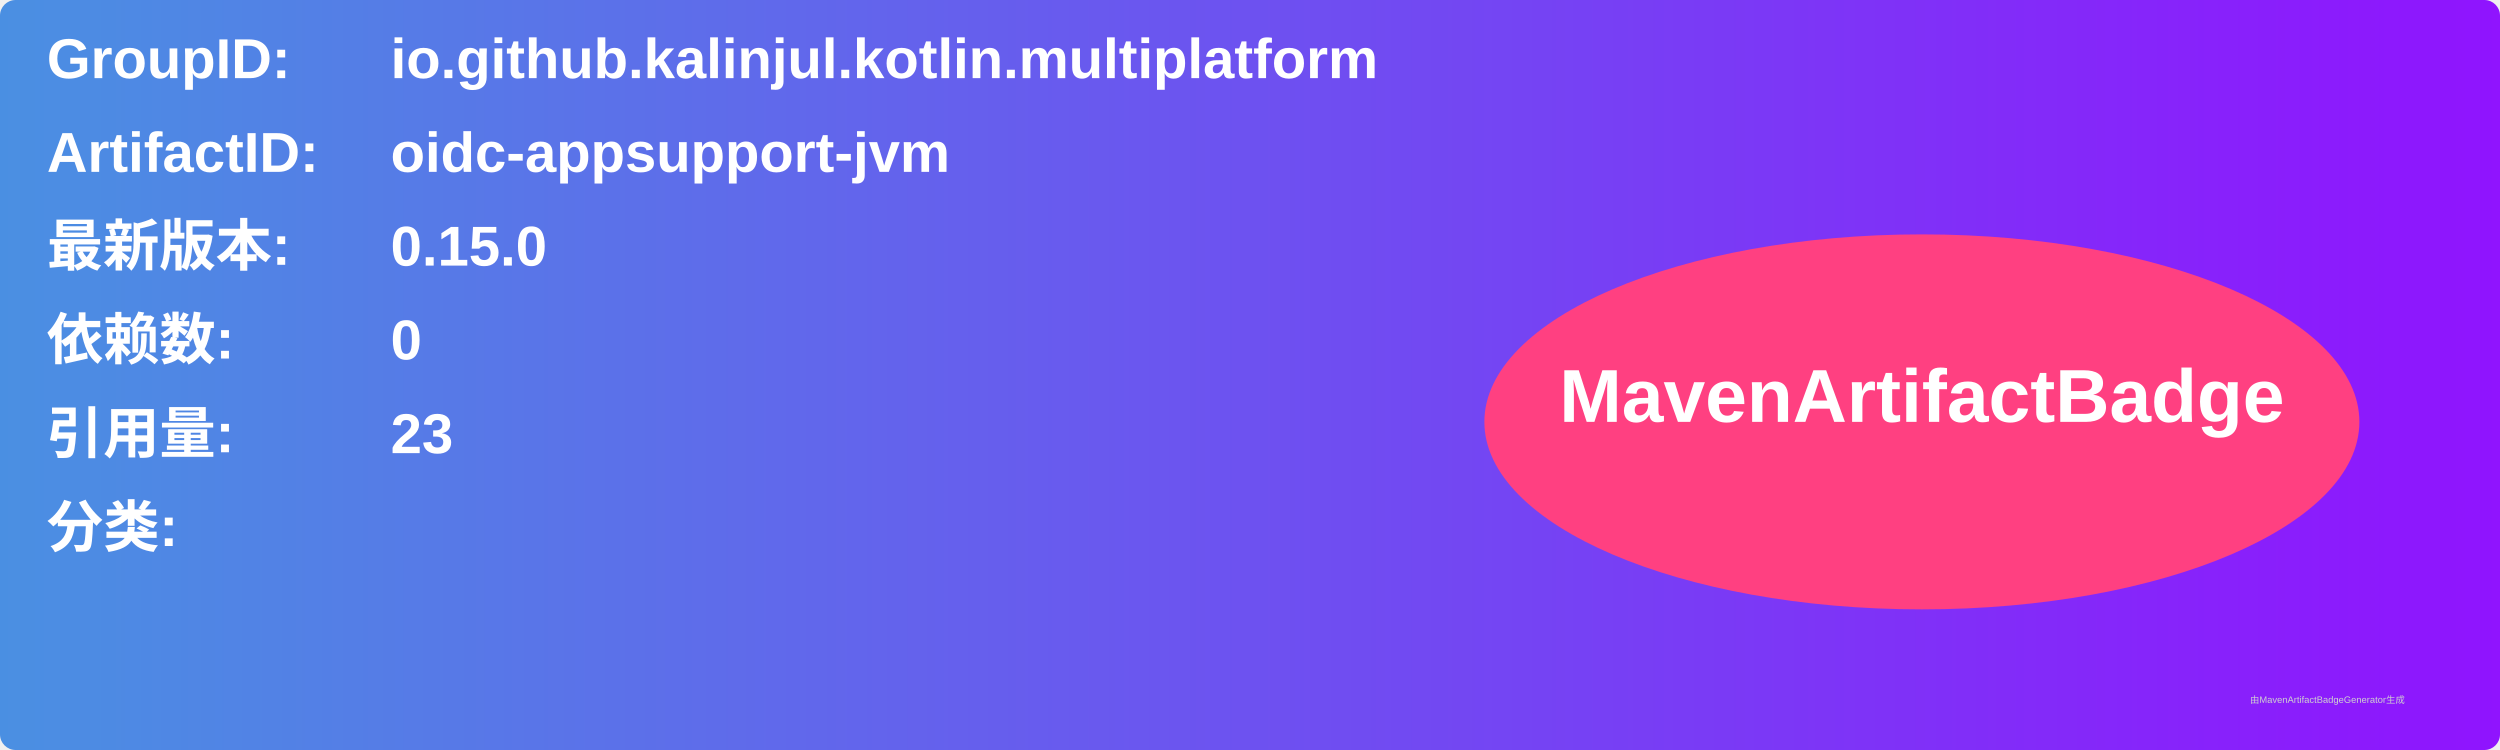
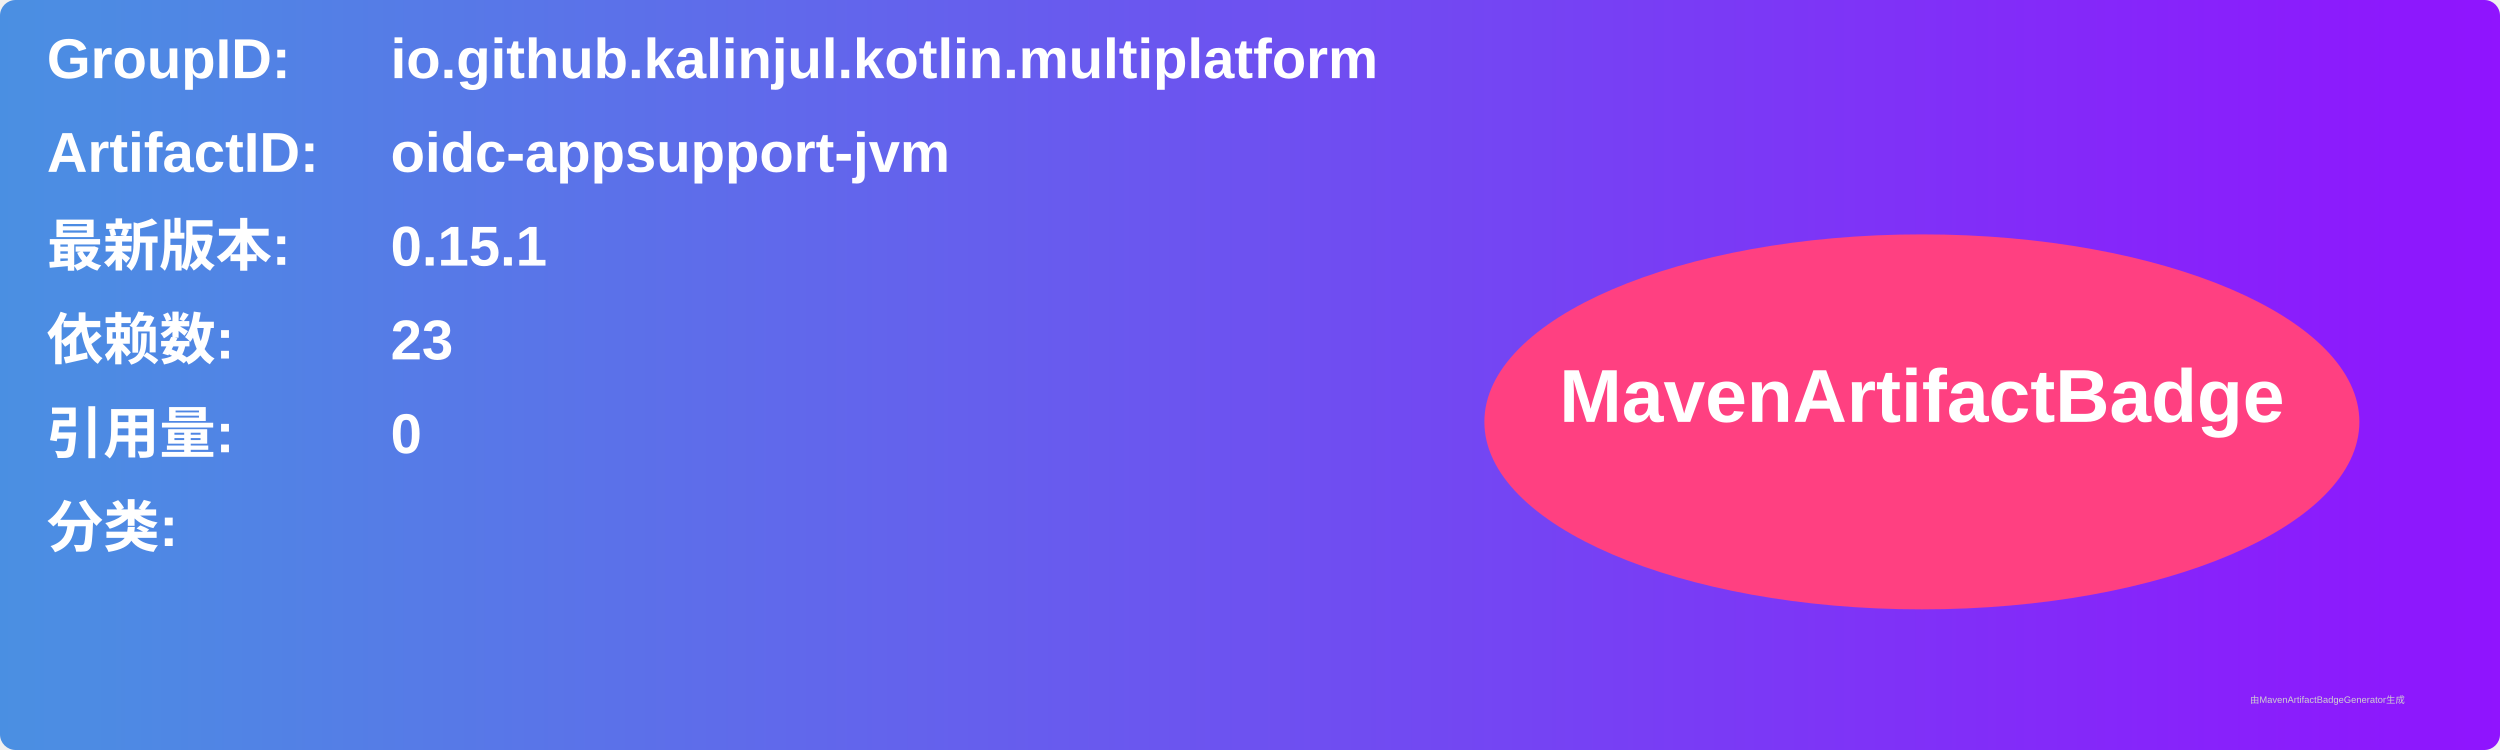
<svg xmlns="http://www.w3.org/2000/svg" width="800" height="240" viewBox="0 0 800 240">
  <linearGradient id="grad" x1="0%" y1="0%" x2="100%" y2="0%">
    <stop offset="0%" stop-color="#4a90e2" />
    <stop offset="100%" stop-color="#9013fe" />
  </linearGradient>
  <rect width="100%" height="100%" rx="5" ry="5" fill="url(#grad)" />
  <g transform="translate(15, 15)">
    <text x="0" y="10" font-family="Arial" font-size="18" fill="white" font-weight="bold" width="260">GroupID:</text>
    <text x="110" y="10" font-family="Arial" font-size="18" fill="white" font-weight="bold" width="460">io.github.kalinjul.kotlin.multiplatform</text>
    <text x="0" y="40" font-family="Arial" font-size="18" fill="white" font-weight="bold" width="260">ArtifactID:</text>
    <text x="110" y="40" font-family="Arial" font-size="18" fill="white" font-weight="bold" width="460">oidc-appsupport-jvm</text>
    <text x="0" y="70" font-family="Arial" font-size="18" fill="white" font-weight="bold">最新版本:</text>
    <text x="110" y="70" font-family="Arial" font-size="18" fill="white" font-weight="bold">
-       <tspan font-weight="bold">0.15.0</tspan>
+       <tspan font-weight="bold">0.15.1</tspan>
    </text>
    <text x="0" y="100" font-family="Arial" font-size="18" fill="white" font-weight="bold">依赖数: </text>
    <text x="110" y="100" font-family="Arial" font-size="18" fill="white">
-       <tspan font-weight="bold">0</tspan>
+       <tspan font-weight="bold">23</tspan>
    </text>
    <text x="0" y="130" font-family="Arial" font-size="18" fill="white" font-weight="bold">引用量: </text>
    <text x="110" y="130" font-family="Arial" font-size="18" fill="white">
-       <tspan font-weight="bold">23</tspan>
+       <tspan font-weight="bold">0</tspan>
    </text>
    <text x="0" y="160" font-family="Arial" font-size="18" fill="white" font-weight="bold">分类:</text>
    <text x="10" y="190" font-family="Arial" font-size="10" fill="white">
      <tspan font-weight="bold" />
    </text>
    <ellipse cx="600" cy="120" rx="140" ry="60" fill="#ff4081" />
    <text x="600" y="120" text-anchor="middle" font-family="Arial" font-size="24" fill="white" font-weight="bold">MavenArtifactBadge</text>
  </g>
  <text x="720" y="225" font-family="Arial" font-size="3" fill="#d0d0d0">由MavenArtifactBadgeGenerator生成</text>
</svg>
